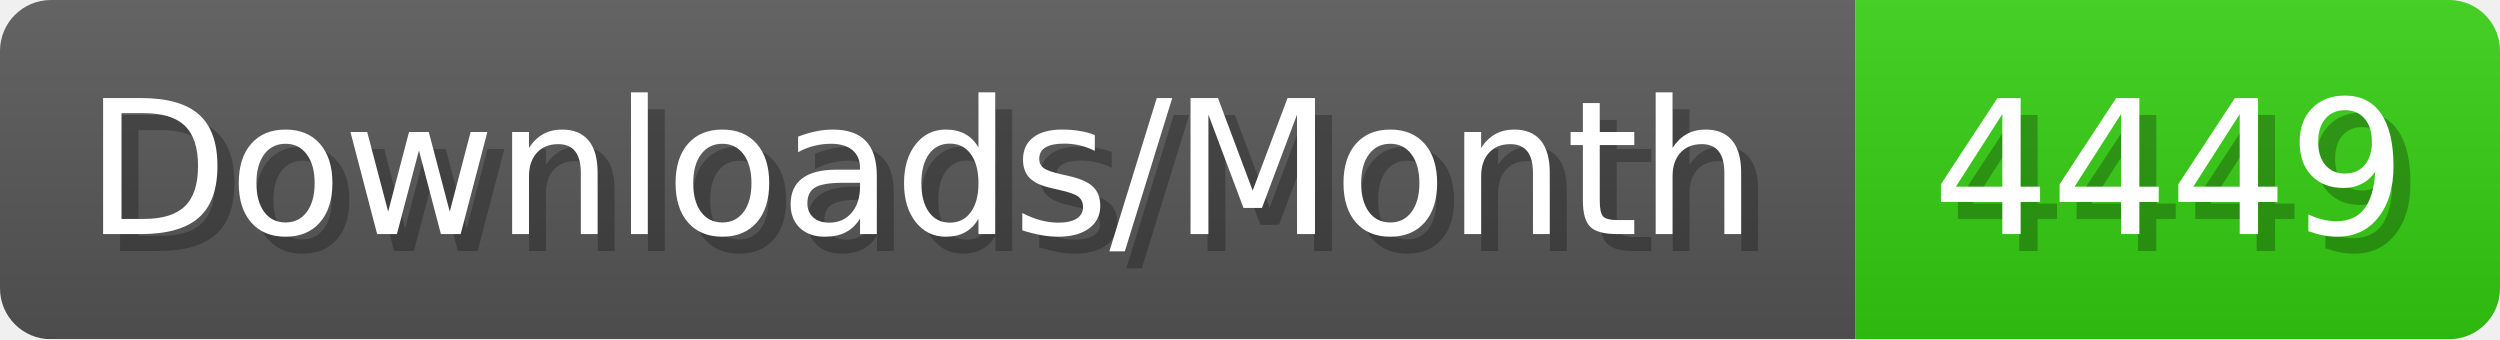
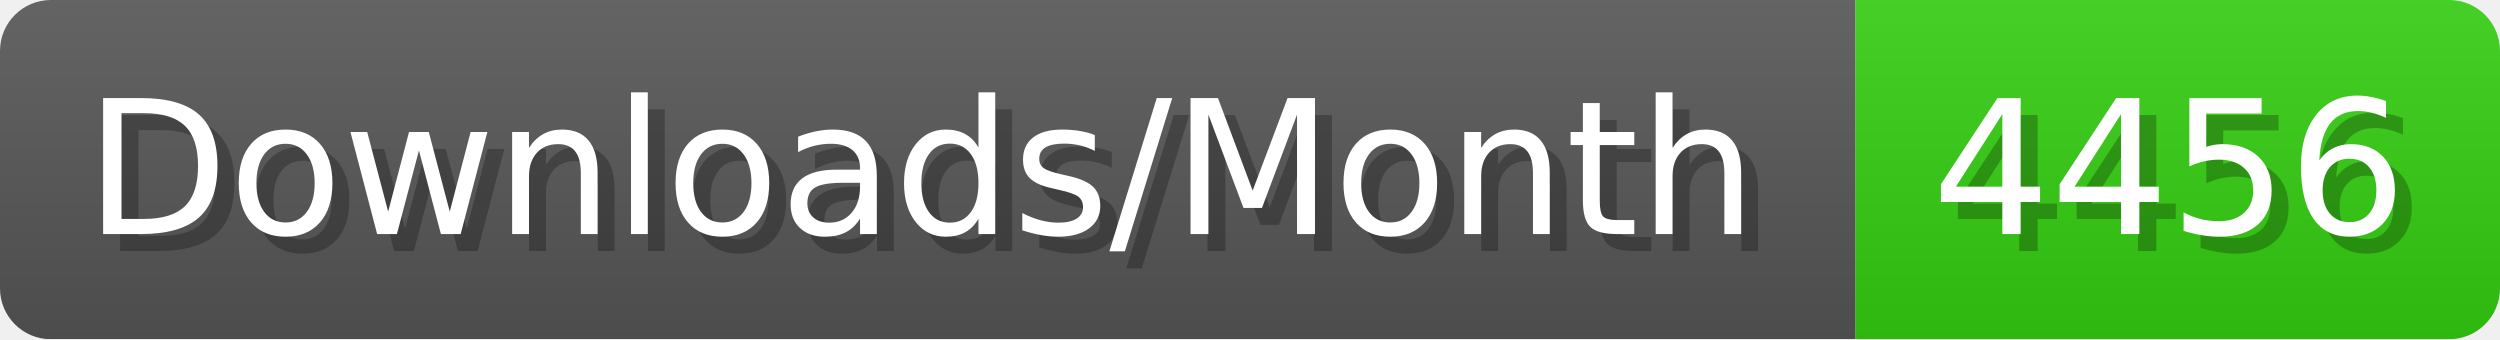
- <svg xmlns="http://www.w3.org/2000/svg" width="147.4" height="20" viewBox="0 0 1474 200" role="img" aria-label="Downloads/Month: 4449">
+ <svg xmlns="http://www.w3.org/2000/svg" width="147.4" height="20" viewBox="0 0 1474 200" role="img" aria-label="Downloads/Month: 4456">
  <linearGradient id="YlXUI" x2="0" y2="100%">
    <stop offset="0" stop-opacity=".1" stop-color="#EEE" />
    <stop offset="1" stop-opacity=".1" />
  </linearGradient>
  <mask id="JHhop">
    <rect width="1474" height="200" rx="30" fill="#FFF" />
  </mask>
  <g mask="url(#JHhop)">
    <rect width="1094" height="200" fill="#555" />
    <rect width="380" height="200" fill="#3C1" x="1094" />
    <rect width="1474" height="200" fill="url(#YlXUI)" />
  </g>
  <g aria-hidden="true" fill="#fff" text-anchor="start" font-family="Verdana,DejaVu Sans,sans-serif" font-size="110">
    <text x="60" y="148" textLength="994" fill="#000" opacity="0.25">Downloads/Month</text>
    <text x="50" y="138" textLength="994">Downloads/Month</text>
-     <text x="1149" y="148" textLength="280" fill="#000" opacity="0.25">4449</text>
-     <text x="1139" y="138" textLength="280">4449</text>
+     <text x="1149" y="148" textLength="280" fill="#000" opacity="0.25">4456</text>
+     <text x="1139" y="138" textLength="280">4456</text>
  </g>
</svg>
